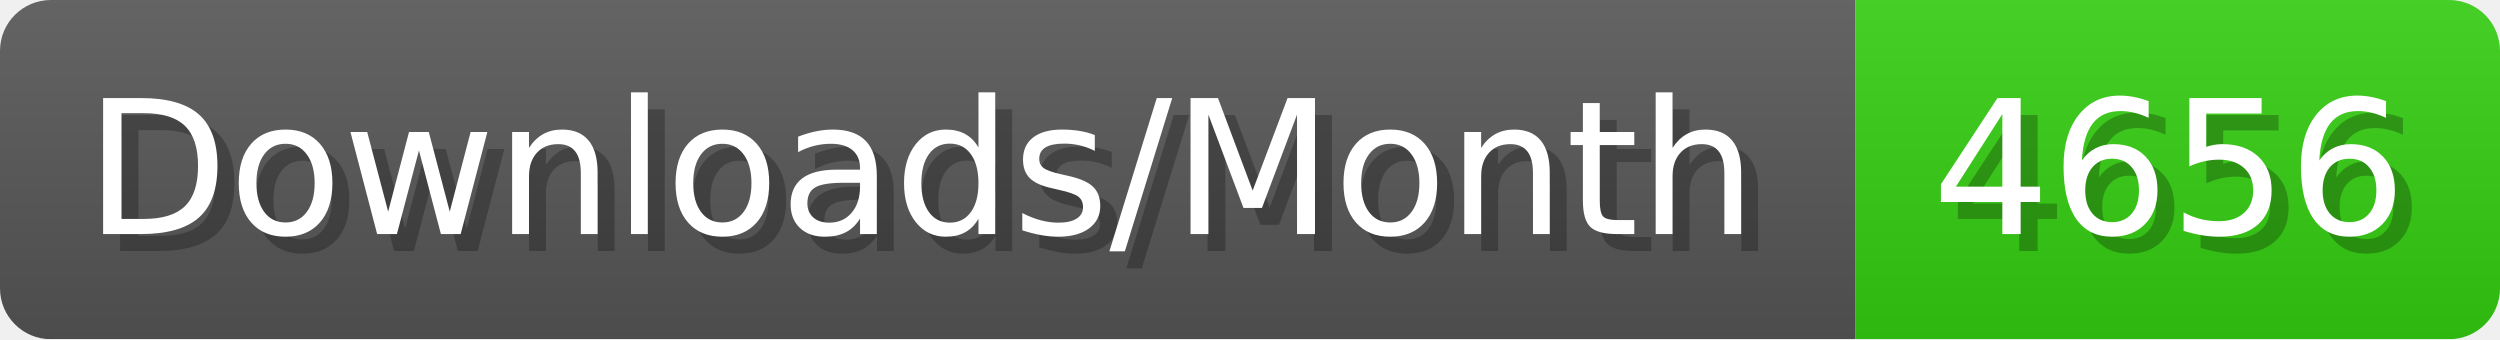
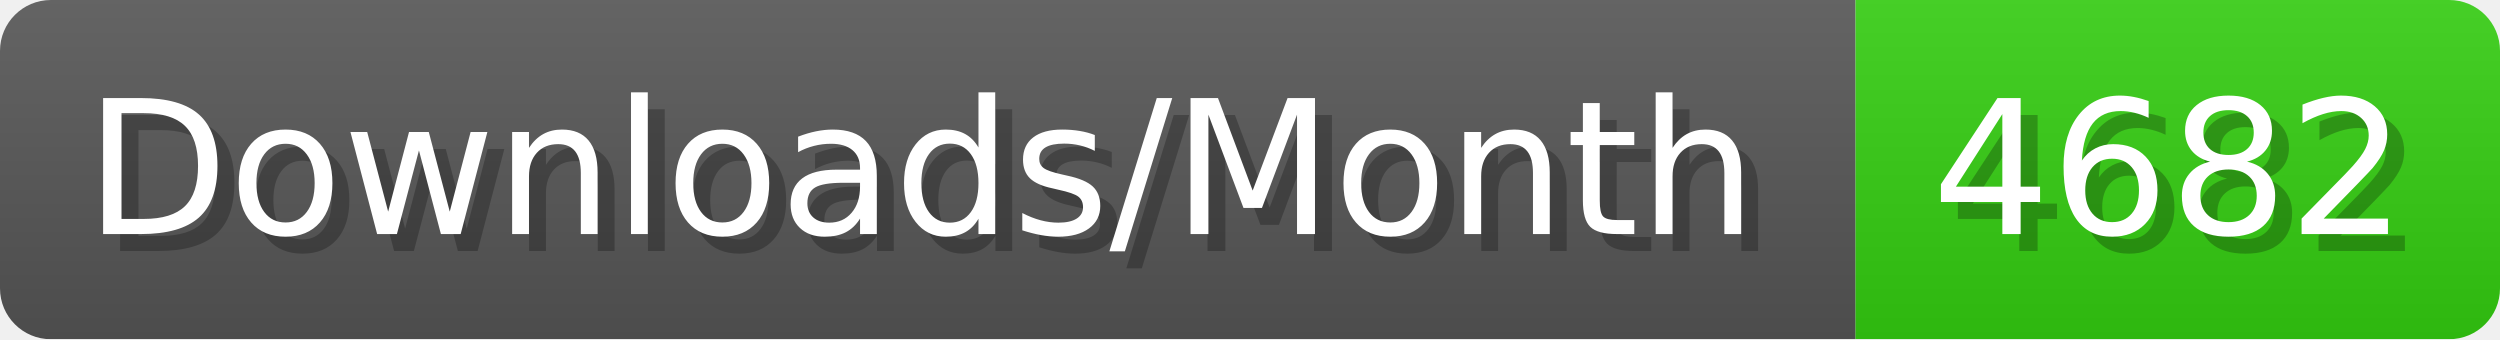
- <svg xmlns="http://www.w3.org/2000/svg" width="147.4" height="20" viewBox="0 0 1474 200" role="img" aria-label="Downloads/Month: 4656">
+ <svg xmlns="http://www.w3.org/2000/svg" width="147.4" height="20" viewBox="0 0 1474 200" role="img" aria-label="Downloads/Month: 4682">
  <linearGradient id="YlXUI" x2="0" y2="100%">
    <stop offset="0" stop-opacity=".1" stop-color="#EEE" />
    <stop offset="1" stop-opacity=".1" />
  </linearGradient>
  <mask id="JHhop">
    <rect width="1474" height="200" rx="30" fill="#FFF" />
  </mask>
  <g mask="url(#JHhop)">
    <rect width="1094" height="200" fill="#555" />
    <rect width="380" height="200" fill="#3C1" x="1094" />
    <rect width="1474" height="200" fill="url(#YlXUI)" />
  </g>
  <g aria-hidden="true" fill="#fff" text-anchor="start" font-family="Verdana,DejaVu Sans,sans-serif" font-size="110">
    <text x="60" y="148" textLength="994" fill="#000" opacity="0.25">Downloads/Month</text>
    <text x="50" y="138" textLength="994">Downloads/Month</text>
-     <text x="1149" y="148" textLength="280" fill="#000" opacity="0.25">4656</text>
-     <text x="1139" y="138" textLength="280">4656</text>
+     <text x="1149" y="148" textLength="280" fill="#000" opacity="0.25">4682</text>
+     <text x="1139" y="138" textLength="280">4682</text>
  </g>
</svg>
